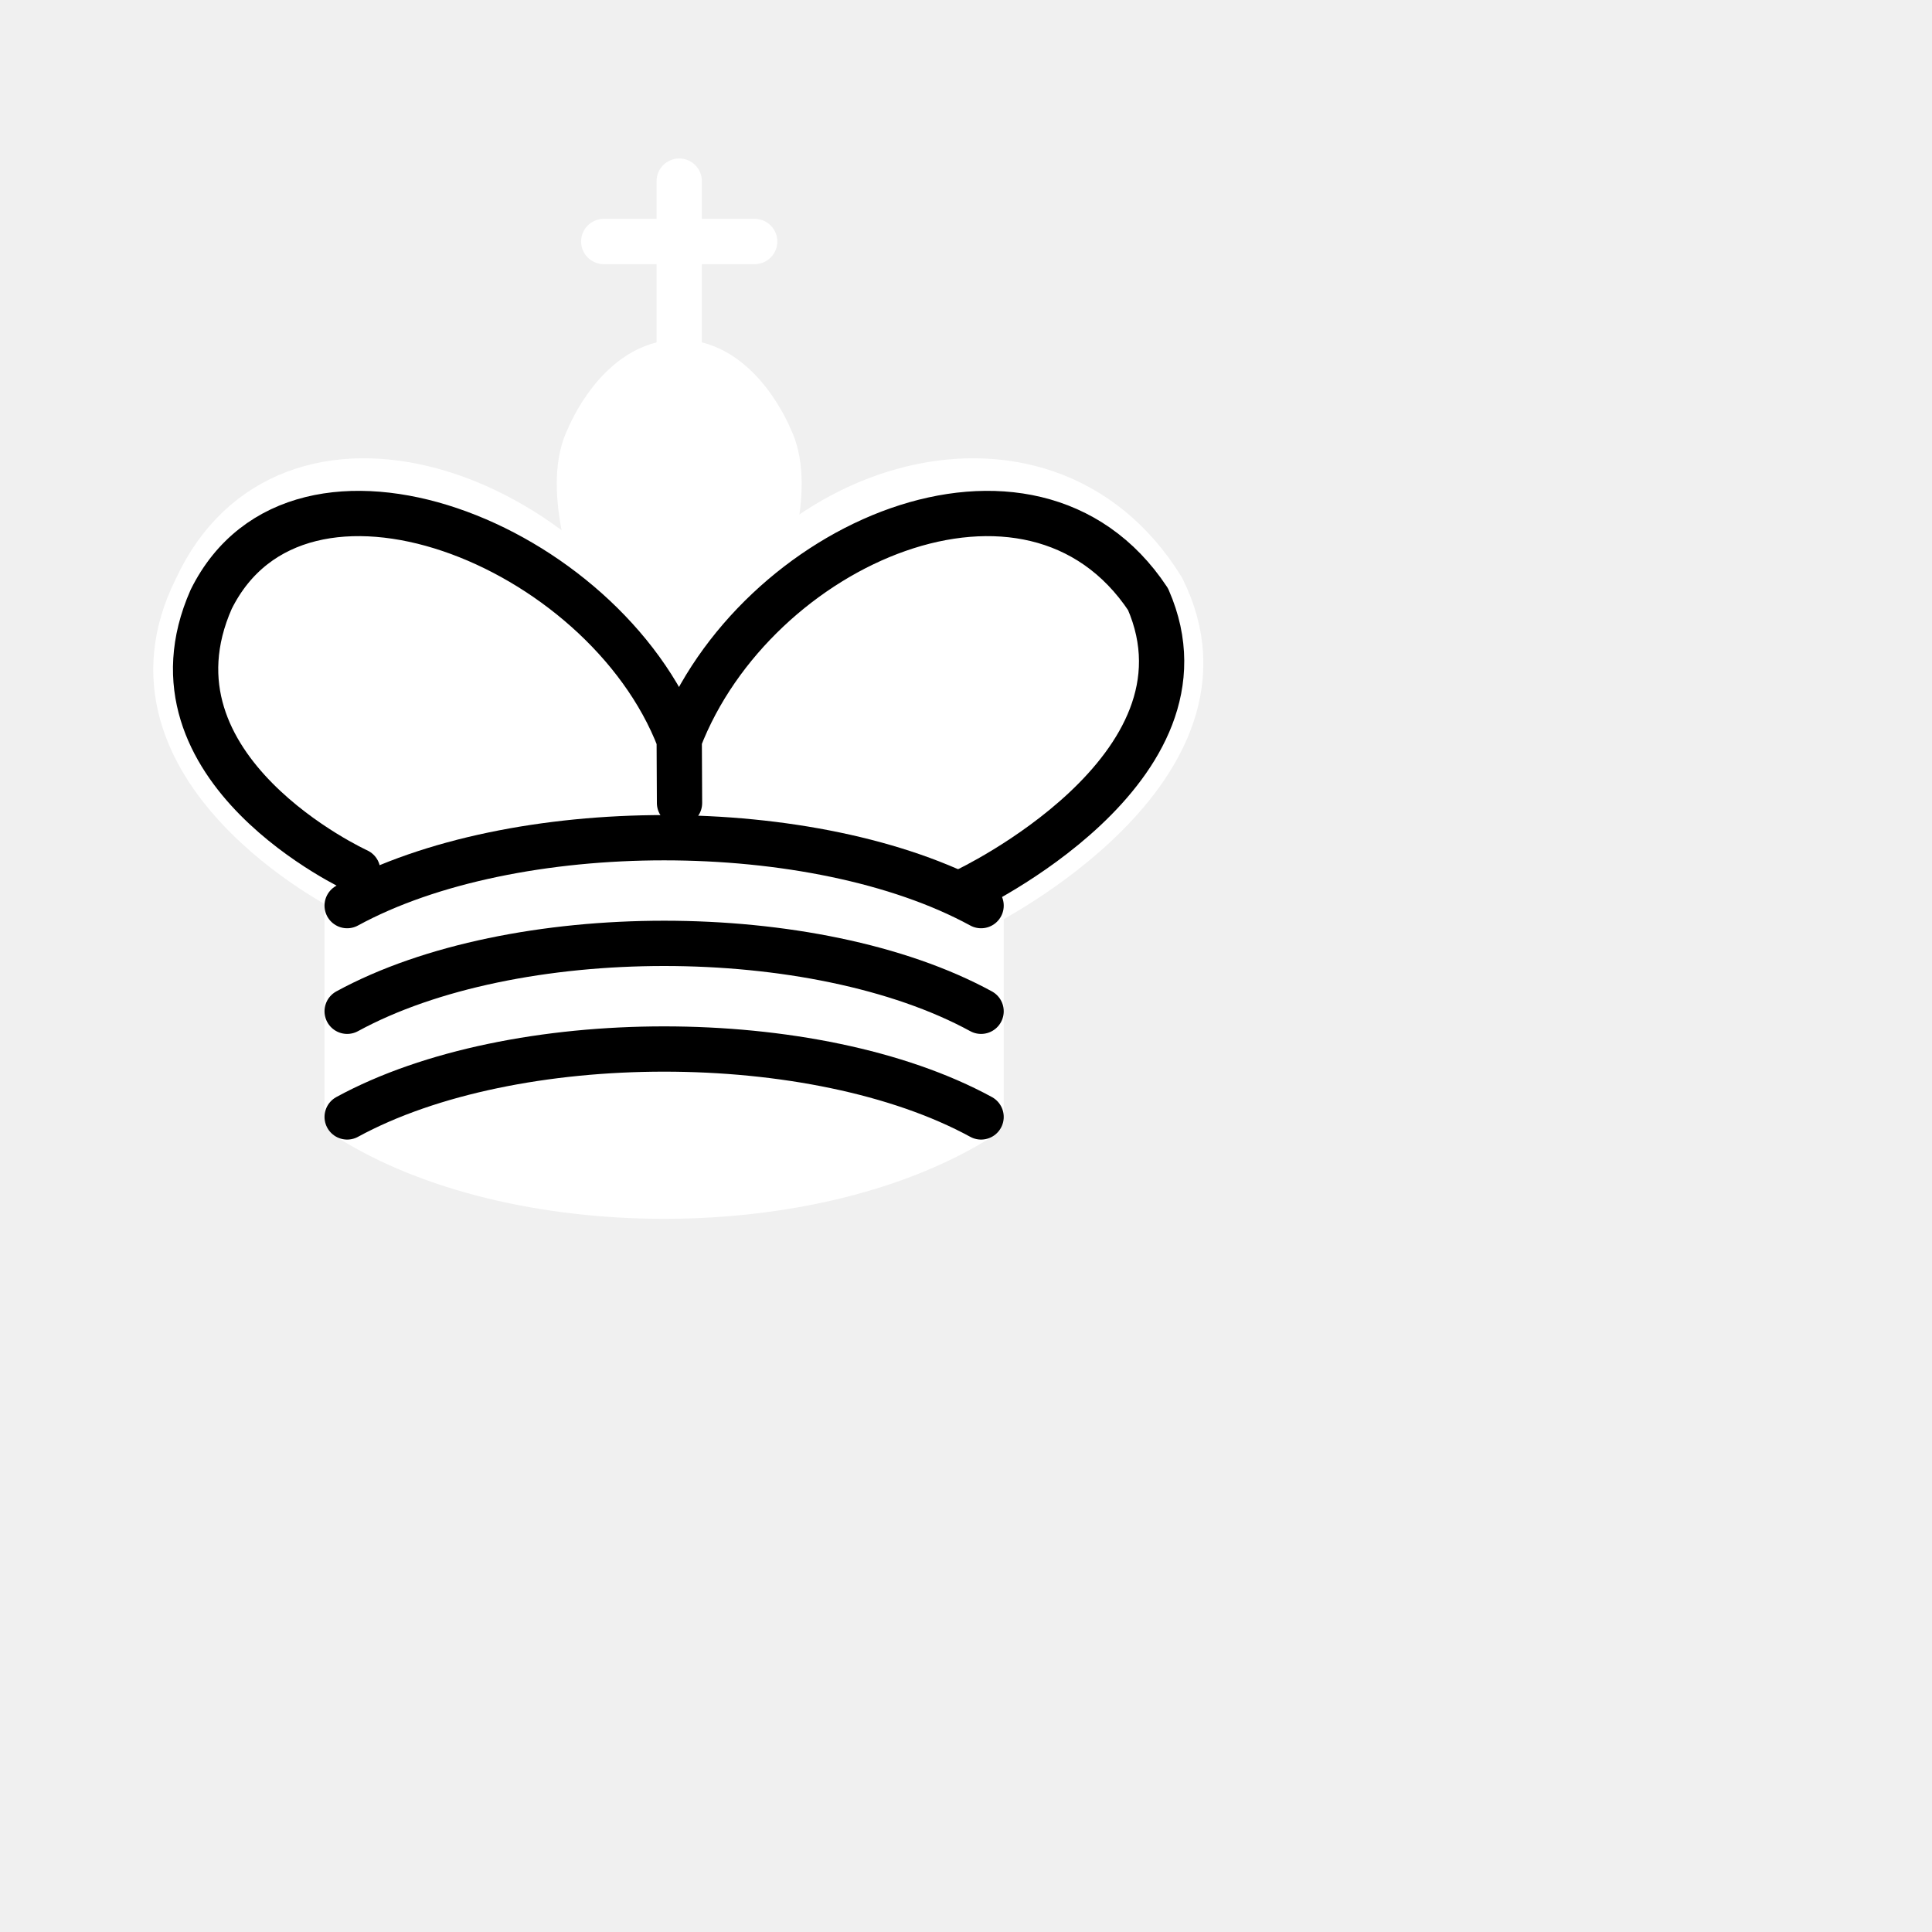
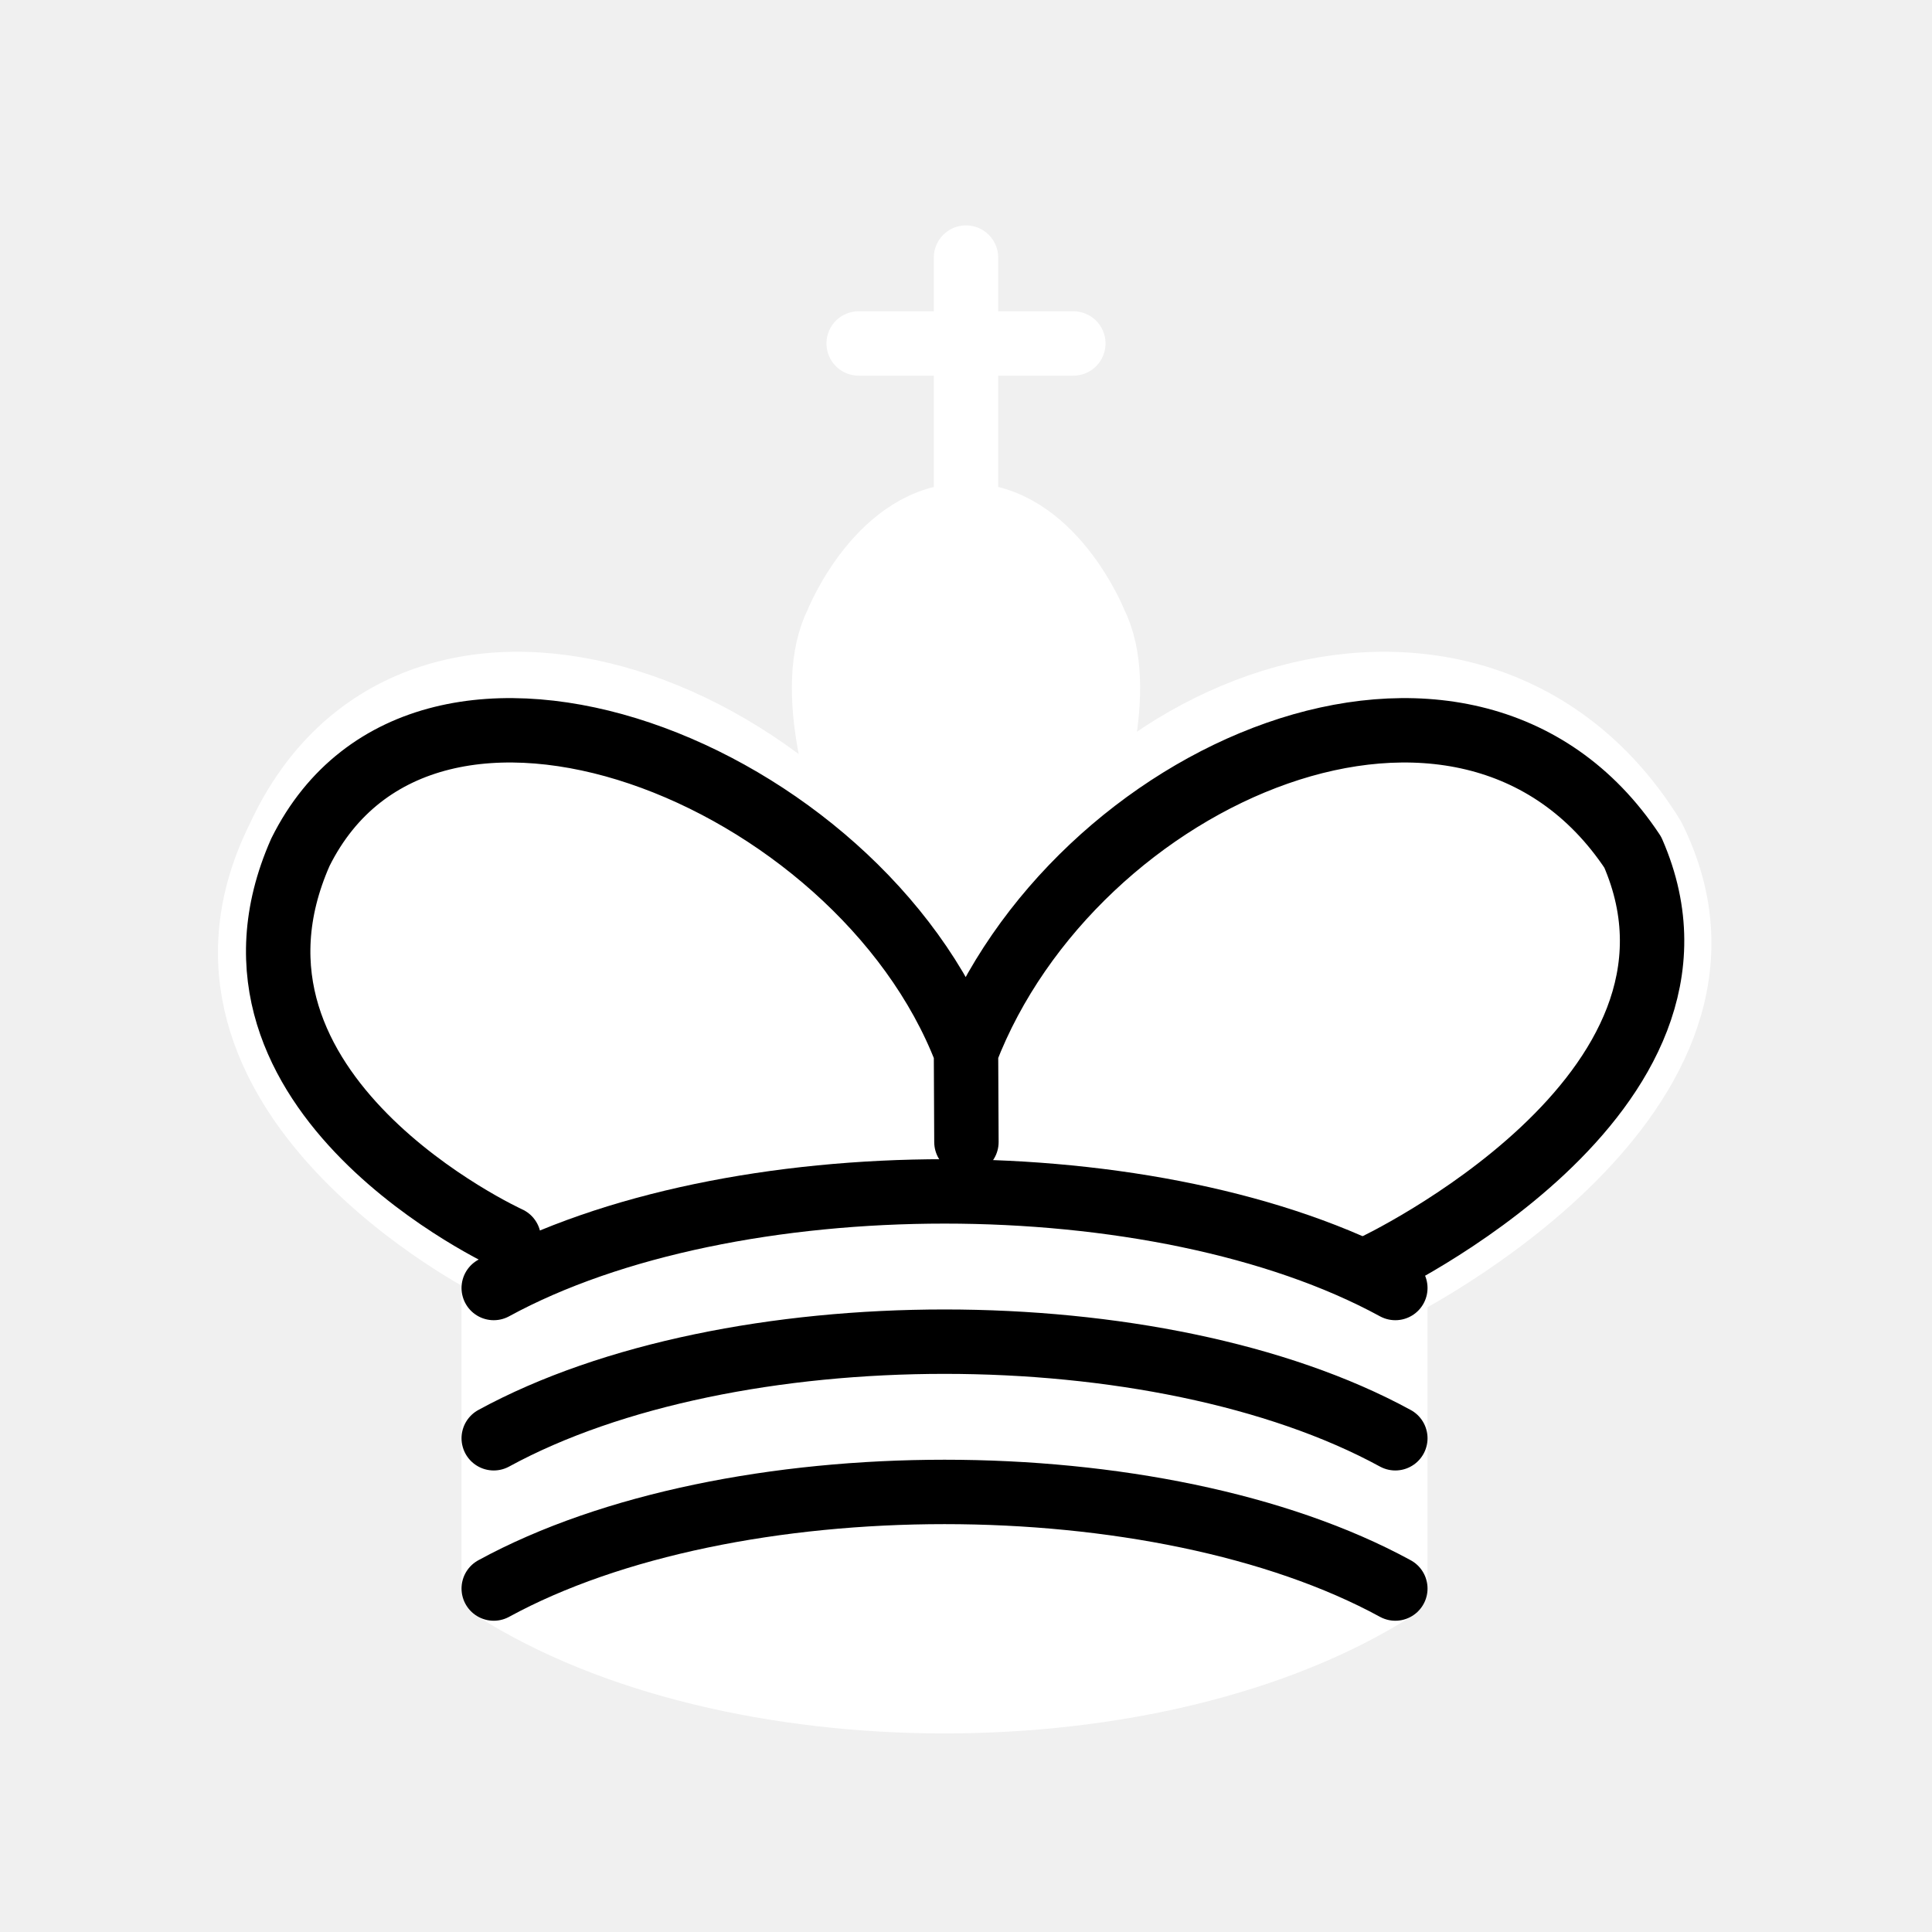
- <svg xmlns="http://www.w3.org/2000/svg" version="1.1" width="64" height="64">
+ <svg xmlns="http://www.w3.org/2000/svg" version="1.1" width="45" height="45">
  <g style="fill:none; fill-opacity:1; fill-rule:evenodd; stroke:#ffffff; stroke-width:1.5; stroke-linecap:round;stroke-linejoin:round;stroke-miterlimit:4; stroke-dasharray:none; stroke-opacity:1;">
    <path d="M 22.5,11.63 L 22.5,6" style="fill:none; stroke:#ffffff; stroke-linejoin:miter;" id="path6570" />
    <path d="M 22.5,25 C 22.5,25 27,17.5 25.5,14.5 C 25.5,14.5 24.5,12 22.5,12 C 20.5,12 19.5,14.5 19.5,14.5 C 18,17.5 22.5,25 22.5,25" style="fill:#ffffff;fill-opacity:1; stroke-linecap:butt; stroke-linejoin:miter;" />
    <path d="M 11.5,37 C 17,40.5 27,40.5 32.5,37 L 32.5,30 C 32.5,30 41.5,25.5 38.5,19.5 C 34.5,13 25,16 22.5,23.5 L 22.5,27 L 22.5,23.5 C 19,16 9.5,13 6.5,19.5 C 3.5,25.5 11.5,29.5 11.5,29.5 L 11.5,37 z " style="fill:#ffffff; stroke:#ffffff;" />
    <path d="M 20,8 L 25,8" style="fill:none; stroke:#ffffff; stroke-linejoin:miter;" />
    <path d="M 32,29.5 C 32,29.5 40.5,25.5 38.03,19.85 C 34.15,14 25,18 22.5,24.5 L 22.51,26.6 L 22.5,24.5 C 20,18 9.906,14 6.997,19.85 C 4.5,25.5 11.85,28.85 11.85,28.85" style="fill:none; stroke:#000000;" />
    <path d="M 11.5,30 C 17,27 27,27 32.5,30 M 11.5,33.5 C 17,30.5 27,30.5 32.5,33.5 M 11.5,37 C 17,34 27,34 32.5,37" style="fill:none; stroke:#000000;" />
  </g>
</svg>
